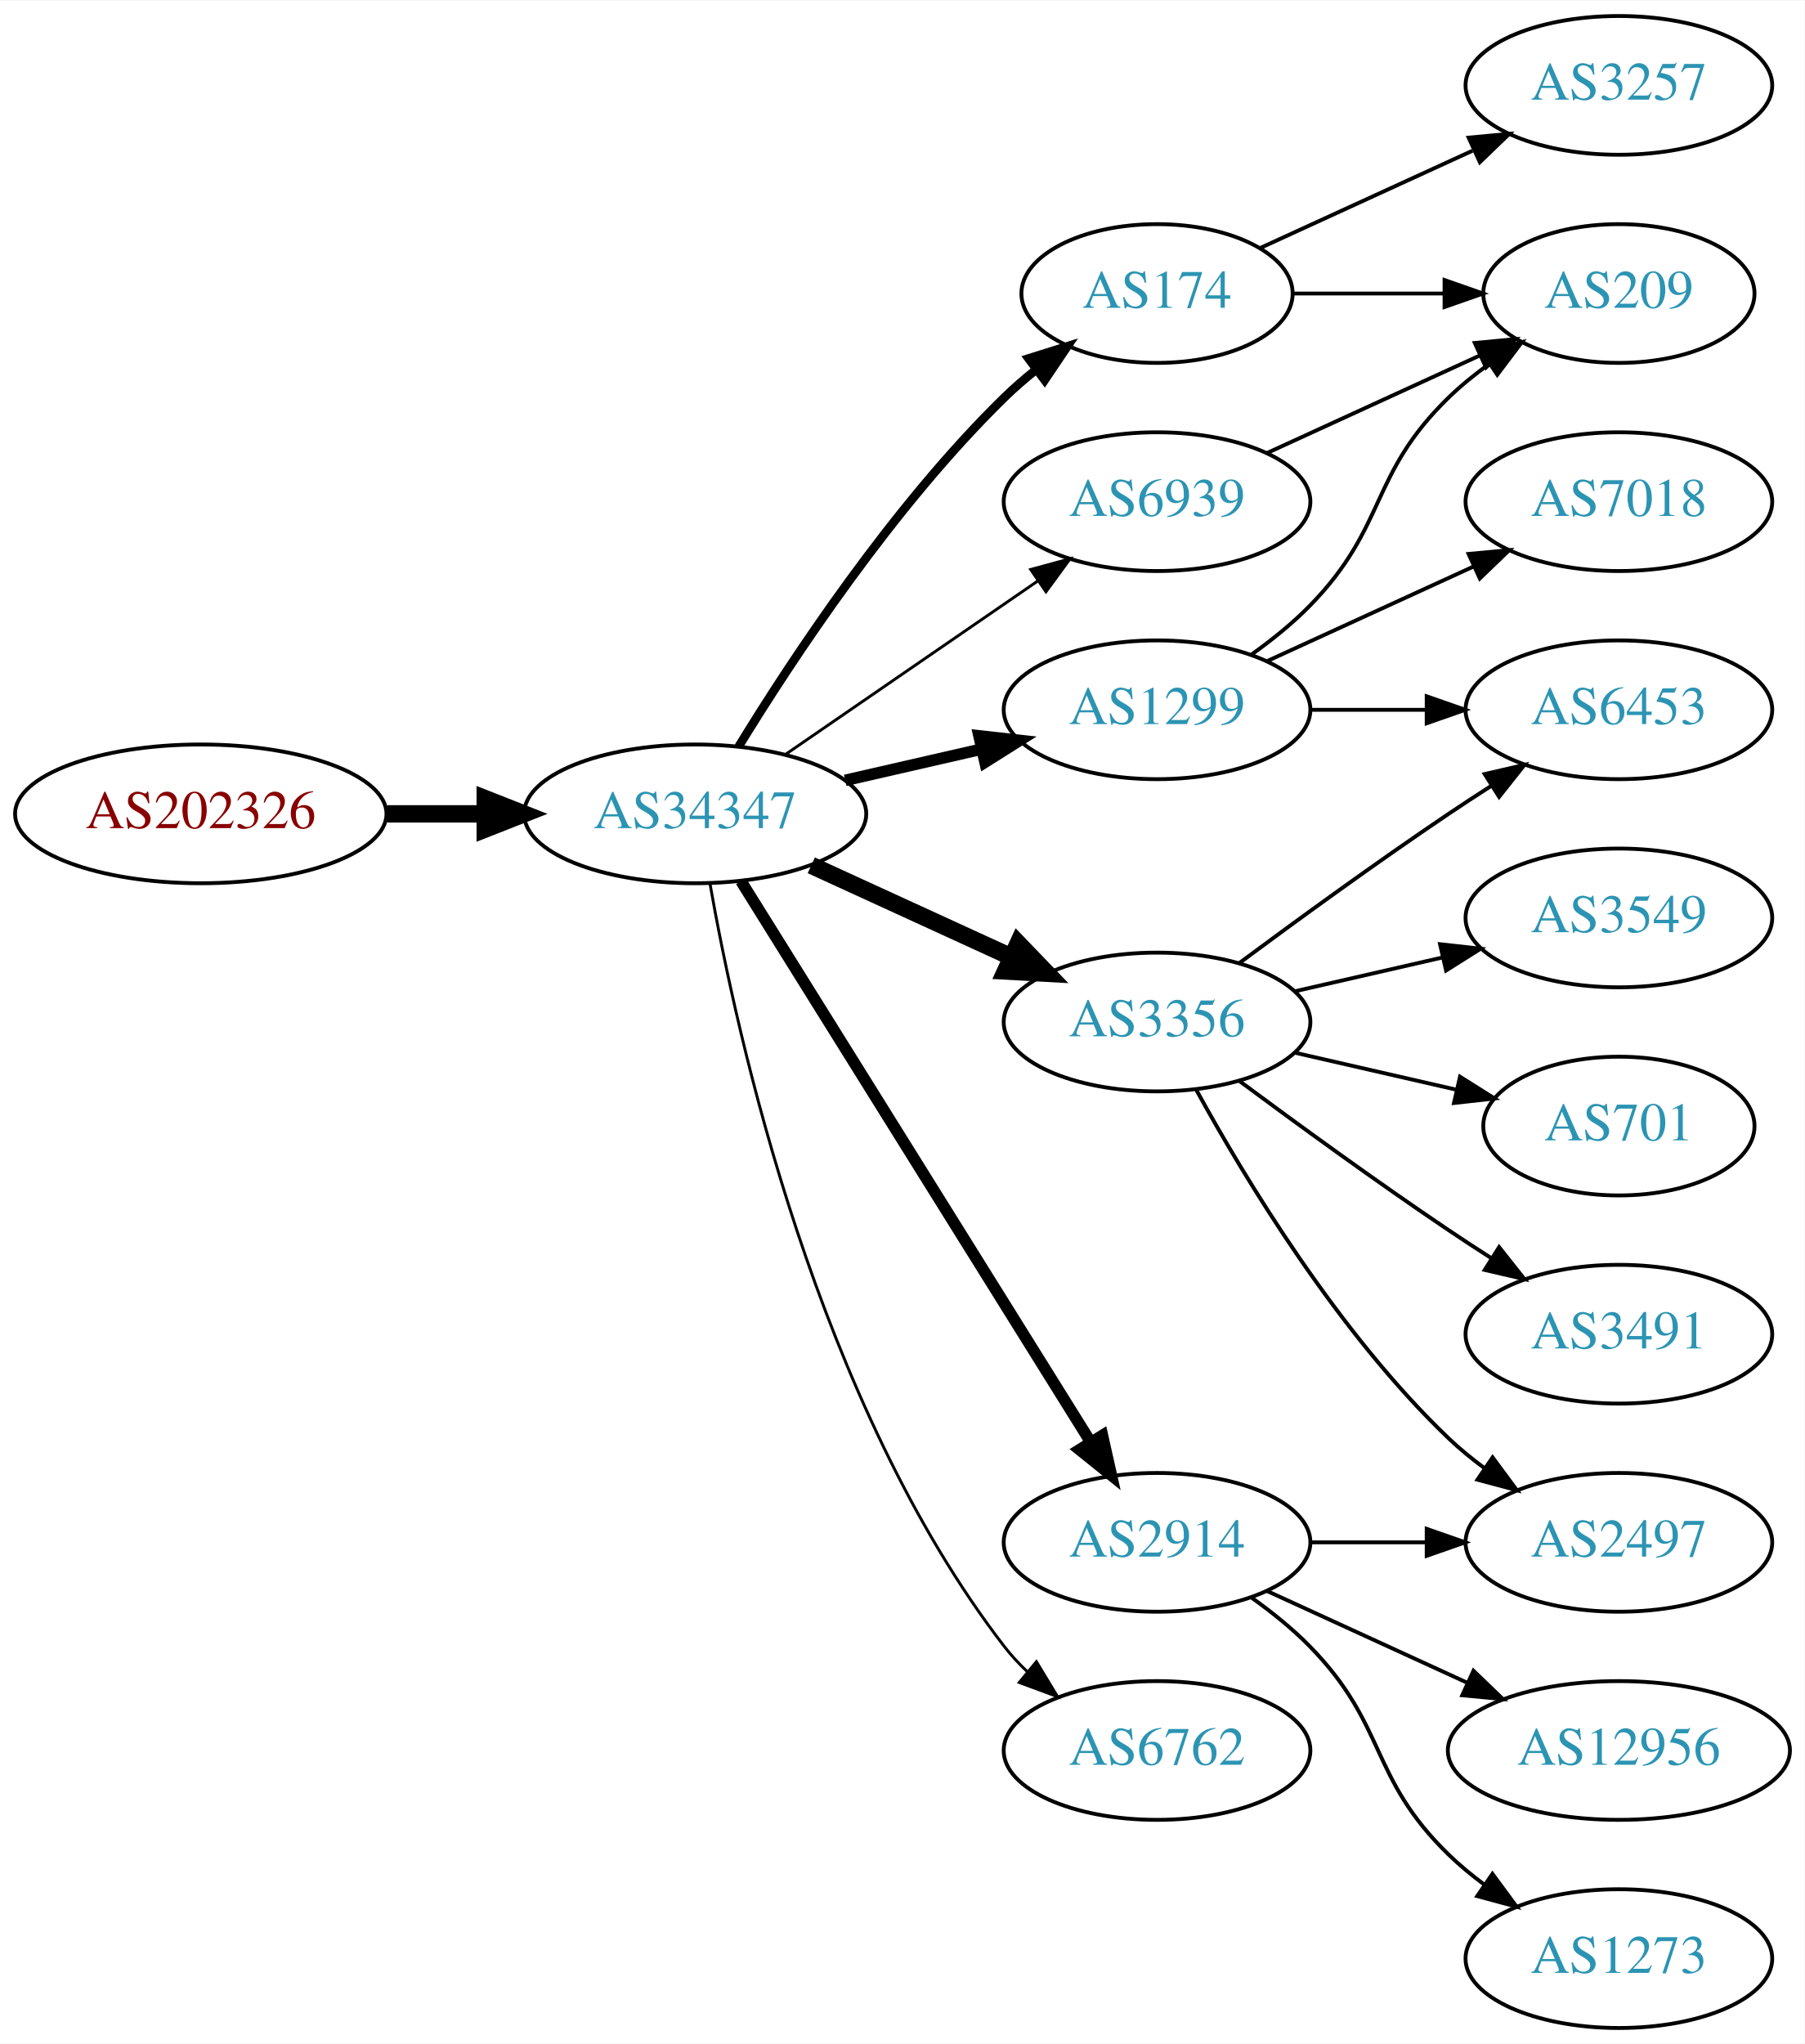
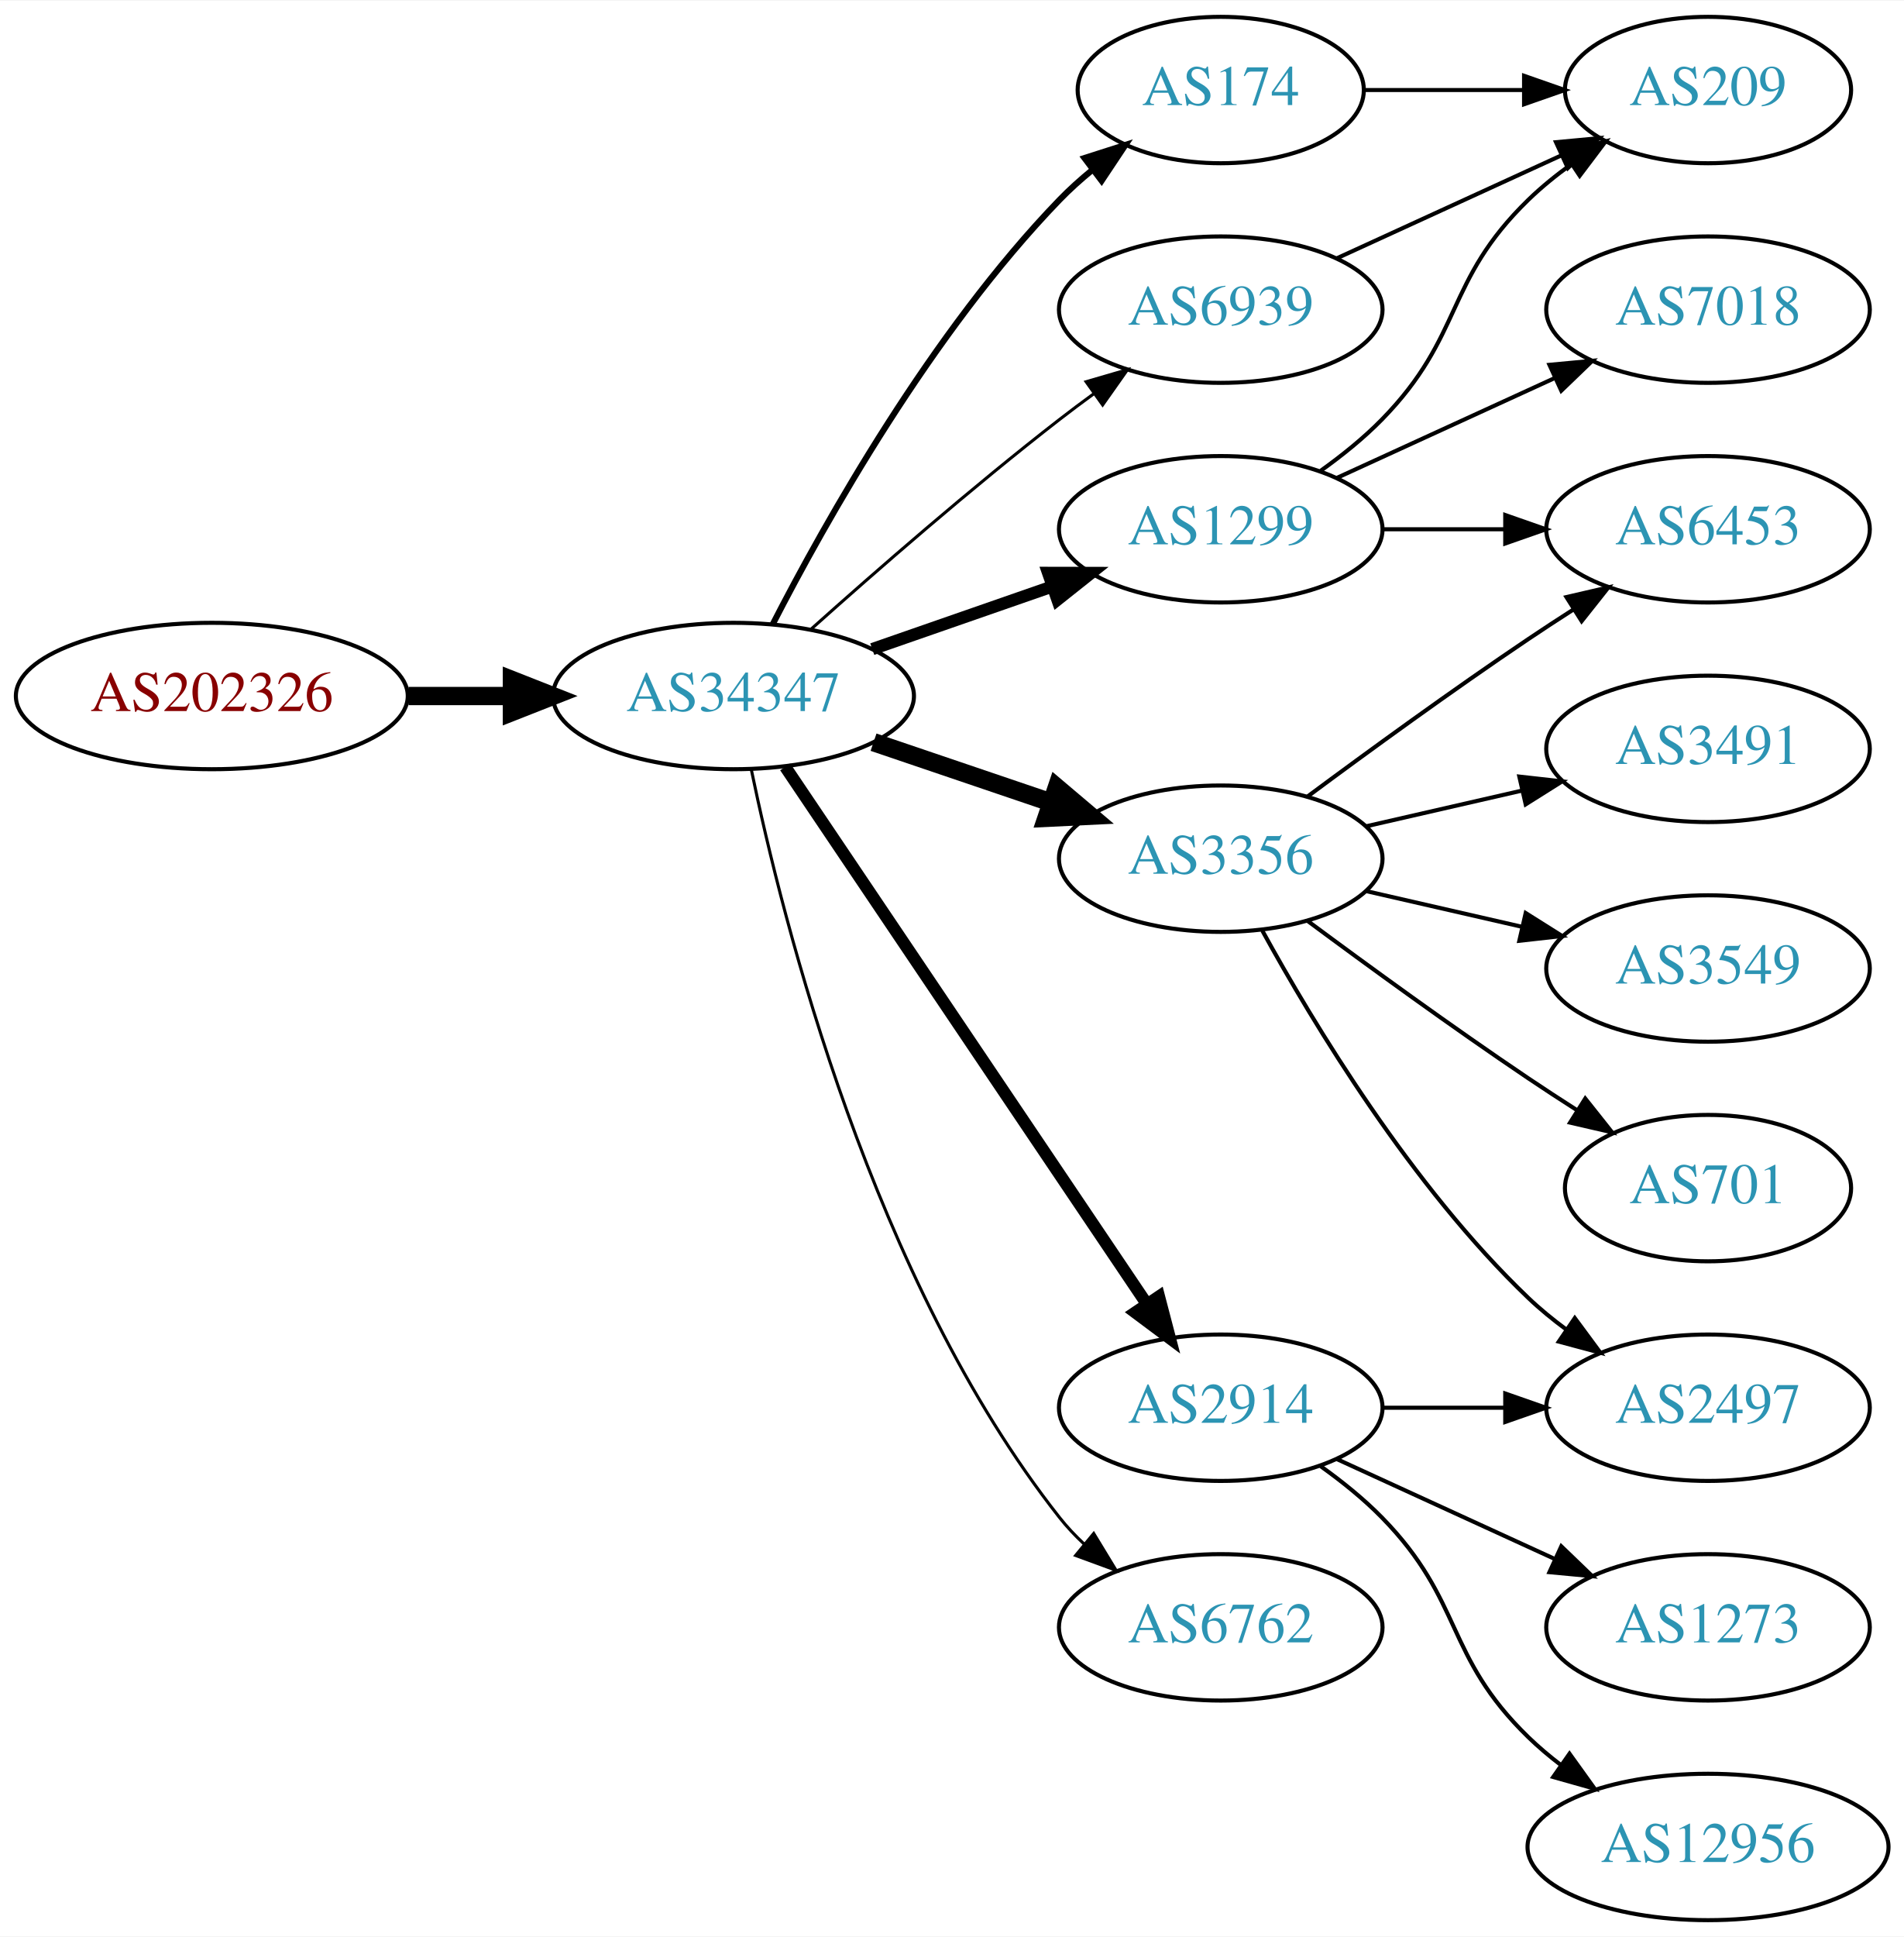
- <svg xmlns="http://www.w3.org/2000/svg" xmlns:xlink="http://www.w3.org/1999/xlink" width="468pt" height="530pt" viewBox="0.00 0.00 468.27 530.00">
-   <g id="graph0" class="graph" transform="scale(1 1) rotate(0) translate(4 526)">
-     <polygon fill="white" stroke="none" points="-4,4 -4,-526 464.269,-526 464.269,4 -4,4" />
+ <svg xmlns="http://www.w3.org/2000/svg" xmlns:xlink="http://www.w3.org/1999/xlink" width="468pt" height="476pt" viewBox="0.00 0.00 468.27 476.00">
+   <g id="graph0" class="graph" transform="scale(1 1) rotate(0) translate(4 472)">
+     <polygon fill="white" stroke="none" points="-4,4 -4,-472 464.269,-472 464.269,4 -4,4" />
    <g id="node1" class="node">
      <g id="a_node1">
        <a xlink:href="/asn/202326" xlink:title="AS202326 ~ odissea [AT]">
-           <ellipse fill="#ffffff" stroke="black" cx="48.096" cy="-315" rx="48.192" ry="18" />
-           <text text-anchor="middle" x="48.096" y="-311.3" font-family="Times,serif" font-size="14.00" fill="#880000">AS202326</text>
+           <ellipse fill="#ffffff" stroke="black" cx="48.096" cy="-301" rx="48.192" ry="18" />
+           <text text-anchor="middle" x="48.096" y="-297.3" font-family="Times,serif" font-size="14.00" fill="#880000">AS202326</text>
        </a>
      </g>
    </g>
    <g id="node2" class="node">
      <g id="a_node2">
        <a xlink:href="/asn/34347" xlink:title="AS34347 ~ Stadtwerke Hall in Tirol GmbH [AT]">
-           <ellipse fill="#ffffff" stroke="black" cx="176.388" cy="-315" rx="44.393" ry="18" />
-           <text text-anchor="middle" x="176.388" y="-311.3" font-family="Times,serif" font-size="14.00" fill="#2c94b3">AS34347</text>
+           <ellipse fill="#ffffff" stroke="black" cx="176.388" cy="-301" rx="44.393" ry="18" />
+           <text text-anchor="middle" x="176.388" y="-297.3" font-family="Times,serif" font-size="14.00" fill="#2c94b3">AS34347</text>
        </a>
      </g>
    </g>
    <g id="edge1" class="edge">
-       <path fill="none" stroke="black" stroke-width="4.5" d="M96.481,-315C104.742,-315 113.386,-315 121.799,-315" />
-       <polygon fill="black" stroke="black" stroke-width="4.5" points="121.904,-318.938 131.904,-315 121.904,-311.063 121.904,-318.938" />
+       <path fill="none" stroke="black" stroke-width="4.5" d="M96.481,-301C104.742,-301 113.386,-301 121.799,-301" />
+       <polygon fill="black" stroke="black" stroke-width="4.5" points="121.904,-304.938 131.904,-301 121.904,-297.063 121.904,-304.938" />
    </g>
    <g id="node3" class="node">
      <g id="a_node3">
        <a xlink:href="/asn/3356" xlink:title="AS3356 ~ Level 3 Parent, LLC [US]">
          <ellipse fill="#ffffff" stroke="black" cx="296.23" cy="-261" rx="39.794" ry="18" />
          <text text-anchor="middle" x="296.23" y="-257.3" font-family="Times,serif" font-size="14.00" fill="#2c94b3">AS3356</text>
        </a>
      </g>
    </g>
    <g id="edge2" class="edge">
-       <path fill="none" stroke="black" stroke-width="4.5" d="M206.517,-301.652C222.128,-294.498 241.526,-285.609 258.198,-277.97" />
-       <polygon fill="black" stroke="black" stroke-width="4.5" points="260.199,-281.384 267.65,-273.638 256.919,-274.225 260.199,-281.384" />
+       <path fill="none" stroke="black" stroke-width="4.5" d="M210.841,-289.645C224.442,-285.028 240.284,-279.651 254.546,-274.81" />
+       <polygon fill="black" stroke="black" stroke-width="4.5" points="255.915,-278.503 264.119,-271.56 253.384,-271.046 255.915,-278.503" />
    </g>
    <g id="node4" class="node">
      <g id="a_node4">
+         <a xlink:href="/asn/2914" xlink:title="AS2914 ~ NTT America, Inc. [US]">
+           <ellipse fill="#ffffff" stroke="black" cx="296.23" cy="-126" rx="39.794" ry="18" />
+           <text text-anchor="middle" x="296.23" y="-122.3" font-family="Times,serif" font-size="14.00" fill="#2c94b3">AS2914</text>
+         </a>
+       </g>
+     </g>
+     <g id="edge3" class="edge">
+       <path fill="none" stroke="black" stroke-width="3" d="M189.118,-283.581C209.995,-252.578 253.683,-187.699 277.986,-151.608" />
+       <polygon fill="black" stroke="black" stroke-width="3" points="281.039,-153.341 283.721,-143.091 275.233,-149.431 281.039,-153.341" />
+     </g>
+     <g id="node5" class="node">
+       <g id="a_node5">
        <a xlink:href="/asn/1299" xlink:title="AS1299 ~ Telia Carrier [EU]">
          <ellipse fill="#ffffff" stroke="black" cx="296.23" cy="-342" rx="39.794" ry="18" />
          <text text-anchor="middle" x="296.23" y="-338.3" font-family="Times,serif" font-size="14.00" fill="#2c94b3">AS1299</text>
        </a>
      </g>
    </g>
-     <g id="edge3" class="edge">
-       <path fill="none" stroke="black" stroke-width="3" d="M215.322,-323.692C226.563,-326.267 238.976,-329.111 250.599,-331.774" />
-       <polygon fill="black" stroke="black" stroke-width="3" points="250.031,-335.235 260.56,-334.057 251.595,-328.412 250.031,-335.235" />
-     </g>
-     <g id="node5" class="node">
-       <g id="a_node5">
+     <g id="edge4" class="edge">
+       <path fill="none" stroke="black" stroke-width="3" d="M210.527,-312.53C224.244,-317.302 240.284,-322.883 254.693,-327.896" />
+       <polygon fill="black" stroke="black" stroke-width="3" points="253.765,-331.279 264.36,-331.26 256.065,-324.668 253.765,-331.279" />
+     </g>
+     <g id="node6" class="node">
+       <g id="a_node6">
        <a xlink:href="/asn/174" xlink:title="AS174 ~ Cogent Communications [US]">
          <ellipse fill="#ffffff" stroke="black" cx="296.23" cy="-450" rx="35.194" ry="18" />
          <text text-anchor="middle" x="296.23" y="-446.3" font-family="Times,serif" font-size="14.00" fill="#2c94b3">AS174</text>
        </a>
      </g>
    </g>
-     <g id="edge4" class="edge">
-       <path fill="none" stroke="black" stroke-width="2.25" d="M187.653,-332.44C201.462,-354.991 227.651,-394.722 256.584,-423 259.119,-425.478 261.903,-427.89 264.778,-430.188" />
-       <polygon fill="black" stroke="black" stroke-width="2.25" points="262.887,-433.144 272.994,-436.321 267.074,-427.535 262.887,-433.144" />
-     </g>
-     <g id="node6" class="node">
-       <g id="a_node6">
+     <g id="edge5" class="edge">
+       <path fill="none" stroke="black" stroke-width="1.5" d="M186.046,-318.651C198.967,-343.802 225.17,-390.499 256.584,-423 259.047,-425.549 261.784,-428.008 264.63,-430.335" />
+       <polygon fill="black" stroke="black" stroke-width="1.5" points="262.716,-433.276 272.806,-436.508 266.934,-427.69 262.716,-433.276" />
+     </g>
+     <g id="node7" class="node">
+       <g id="a_node7">
        <a xlink:href="/asn/6762" xlink:title="AS6762 ~ TELECOM ITALIA SPARKLE S.p.A. [IT]">
          <ellipse fill="#ffffff" stroke="black" cx="296.23" cy="-72" rx="39.794" ry="18" />
          <text text-anchor="middle" x="296.23" y="-68.3" font-family="Times,serif" font-size="14.00" fill="#2c94b3">AS6762</text>
        </a>
      </g>
    </g>
-     <g id="edge5" class="edge">
-       <path fill="none" stroke="black" stroke-width="0.75" d="M180.205,-297.01C187.133,-257.565 208.09,-161.975 256.584,-99 258.363,-96.69 260.395,-94.5 262.575,-92.441" />
-       <polygon fill="black" stroke="black" stroke-width="0.75" points="264.932,-95.034 270.408,-85.964 260.471,-89.639 264.932,-95.034" />
-     </g>
-     <g id="node7" class="node">
-       <g id="a_node7">
-         <a xlink:href="/asn/2914" xlink:title="AS2914 ~ NTT America, Inc. [US]">
-           <ellipse fill="#ffffff" stroke="black" cx="296.23" cy="-126" rx="39.794" ry="18" />
-           <text text-anchor="middle" x="296.23" y="-122.3" font-family="Times,serif" font-size="14.00" fill="#2c94b3">AS2914</text>
-         </a>
-       </g>
-     </g>
    <g id="edge6" class="edge">
-       <path fill="none" stroke="black" stroke-width="3" d="M188.263,-297.558C209.046,-264.225 254.507,-191.314 278.935,-152.134" />
-       <polygon fill="black" stroke="black" stroke-width="3" points="282.06,-153.737 284.381,-143.4 276.12,-150.034 282.06,-153.737" />
+       <path fill="none" stroke="black" stroke-width="0.75" d="M180.75,-283.046C188.517,-245.487 210.659,-157.288 256.584,-99 258.388,-96.71 260.439,-94.534 262.632,-92.485" />
+       <polygon fill="black" stroke="black" stroke-width="0.75" points="264.986,-95.081 270.489,-86.027 260.541,-89.673 264.986,-95.081" />
    </g>
    <g id="node8" class="node">
      <g id="a_node8">
        <a xlink:href="/asn/6939" xlink:title="AS6939 ~ Hurricane Electric LLC [US]">
          <ellipse fill="#ffffff" stroke="black" cx="296.23" cy="-396" rx="39.794" ry="18" />
          <text text-anchor="middle" x="296.23" y="-392.3" font-family="Times,serif" font-size="14.00" fill="#2c94b3">AS6939</text>
        </a>
      </g>
    </g>
    <g id="edge7" class="edge">
-       <path fill="none" stroke="black" stroke-width="0.75" d="M199.83,-330.426C218.412,-343.198 244.972,-361.455 265.352,-375.463" />
-       <polygon fill="black" stroke="black" stroke-width="0.75" points="263.443,-378.398 273.666,-381.178 267.408,-372.629 263.443,-378.398" />
+       <path fill="none" stroke="black" stroke-width="0.75" d="M195.514,-317.471C211.292,-331.585 234.96,-352.23 256.584,-369 259.318,-371.121 262.204,-373.278 265.116,-375.401" />
+       <polygon fill="black" stroke="black" stroke-width="0.75" points="263.117,-378.274 273.289,-381.236 267.184,-372.577 263.117,-378.274" />
    </g>
    <g id="node9" class="node">
      <g id="a_node9">
+         <a xlink:href="/asn/3491" xlink:title="AS3491 ~ PCCW Global, Inc. [US]">
+           <ellipse fill="#ffffff" stroke="black" cx="416.073" cy="-288" rx="39.794" ry="18" />
+           <text text-anchor="middle" x="416.073" y="-284.3" font-family="Times,serif" font-size="14.00" fill="#2c94b3">AS3491</text>
+         </a>
+       </g>
+     </g>
+     <g id="edge8" class="edge">
+       <path fill="none" stroke="black" d="M331.949,-268.955C343.949,-271.704 357.57,-274.825 370.263,-277.733" />
+       <polygon fill="black" stroke="black" points="369.665,-281.187 380.194,-280.009 371.229,-274.364 369.665,-281.187" />
+     </g>
+     <g id="node10" class="node">
+       <g id="a_node10">
        <a xlink:href="/asn/6453" xlink:title="AS6453 ~ TATA COMMUNICATIONS (AMERICA) INC [US]">
          <ellipse fill="#ffffff" stroke="black" cx="416.073" cy="-342" rx="39.794" ry="18" />
          <text text-anchor="middle" x="416.073" y="-338.3" font-family="Times,serif" font-size="14.00" fill="#2c94b3">AS6453</text>
        </a>
      </g>
    </g>
-     <g id="edge8" class="edge">
+     <g id="edge9" class="edge">
      <path fill="none" stroke="black" d="M317.56,-276.277C332.423,-287.304 353.167,-302.407 371.877,-315 375.426,-317.389 379.176,-319.839 382.924,-322.242" />
      <polygon fill="black" stroke="black" points="381.251,-325.325 391.573,-327.712 384.993,-319.409 381.251,-325.325" />
    </g>
-     <g id="node10" class="node">
-       <g id="a_node10">
-         <a xlink:href="/asn/701" xlink:title="AS701 ~ UUNET [US]">
-           <ellipse fill="#ffffff" stroke="black" cx="416.073" cy="-234" rx="35.194" ry="18" />
-           <text text-anchor="middle" x="416.073" y="-230.3" font-family="Times,serif" font-size="14.00" fill="#2c94b3">AS701</text>
-         </a>
-       </g>
-     </g>
-     <g id="edge9" class="edge">
-       <path fill="none" stroke="black" d="M331.949,-253.045C345.042,-250.045 360.064,-246.604 373.705,-243.478" />
-       <polygon fill="black" stroke="black" points="374.846,-246.807 383.812,-241.162 373.283,-239.984 374.846,-246.807" />
-     </g>
    <g id="node11" class="node">
      <g id="a_node11">
+         <a xlink:href="/asn/3549" xlink:title="AS3549 ~ Level 3 Parent, LLC [US]">
+           <ellipse fill="#ffffff" stroke="black" cx="416.073" cy="-234" rx="39.794" ry="18" />
+           <text text-anchor="middle" x="416.073" y="-230.3" font-family="Times,serif" font-size="14.00" fill="#2c94b3">AS3549</text>
+         </a>
+       </g>
+     </g>
+     <g id="edge10" class="edge">
+       <path fill="none" stroke="black" d="M331.949,-253.045C343.949,-250.296 357.57,-247.175 370.263,-244.267" />
+       <polygon fill="black" stroke="black" points="371.229,-247.636 380.194,-241.991 369.665,-240.813 371.229,-247.636" />
+     </g>
+     <g id="node12" class="node">
+       <g id="a_node12">
        <a xlink:href="/asn/2497" xlink:title="AS2497 ~ Internet Initiative Japan Inc. [JP]">
          <ellipse fill="#ffffff" stroke="black" cx="416.073" cy="-126" rx="39.794" ry="18" />
          <text text-anchor="middle" x="416.073" y="-122.3" font-family="Times,serif" font-size="14.00" fill="#2c94b3">AS2497</text>
        </a>
      </g>
    </g>
-     <g id="edge10" class="edge">
+     <g id="edge11" class="edge">
      <path fill="none" stroke="black" d="M306.471,-243.287C319.017,-220.439 343.194,-180.389 371.877,-153 374.745,-150.261 377.934,-147.653 381.243,-145.215" />
      <polygon fill="black" stroke="black" points="383.306,-148.044 389.602,-139.523 379.366,-142.258 383.306,-148.044" />
    </g>
-     <g id="node12" class="node">
-       <g id="a_node12">
-         <a xlink:href="/asn/3491" xlink:title="AS3491 ~ PCCW Global, Inc. [US]">
-           <ellipse fill="#ffffff" stroke="black" cx="416.073" cy="-180" rx="39.794" ry="18" />
-           <text text-anchor="middle" x="416.073" y="-176.3" font-family="Times,serif" font-size="14.00" fill="#2c94b3">AS3491</text>
-         </a>
-       </g>
-     </g>
-     <g id="edge11" class="edge">
-       <path fill="none" stroke="black" d="M317.56,-245.723C332.423,-234.696 353.167,-219.593 371.877,-207 375.426,-204.611 379.176,-202.161 382.924,-199.758" />
-       <polygon fill="black" stroke="black" points="384.993,-202.591 391.573,-194.288 381.251,-196.675 384.993,-202.591" />
-     </g>
    <g id="node13" class="node">
      <g id="a_node13">
-         <a xlink:href="/asn/3549" xlink:title="AS3549 ~ Level 3 Parent, LLC [US]">
-           <ellipse fill="#ffffff" stroke="black" cx="416.073" cy="-288" rx="39.794" ry="18" />
-           <text text-anchor="middle" x="416.073" y="-284.3" font-family="Times,serif" font-size="14.00" fill="#2c94b3">AS3549</text>
+         <a xlink:href="/asn/701" xlink:title="AS701 ~ UUNET [US]">
+           <ellipse fill="#ffffff" stroke="black" cx="416.073" cy="-180" rx="35.194" ry="18" />
+           <text text-anchor="middle" x="416.073" y="-176.3" font-family="Times,serif" font-size="14.00" fill="#2c94b3">AS701</text>
        </a>
      </g>
    </g>
    <g id="edge12" class="edge">
-       <path fill="none" stroke="black" d="M331.949,-268.955C343.949,-271.704 357.57,-274.825 370.263,-277.733" />
-       <polygon fill="black" stroke="black" points="369.665,-281.187 380.194,-280.009 371.229,-274.364 369.665,-281.187" />
-     </g>
-     <g id="edge19" class="edge">
+       <path fill="none" stroke="black" d="M317.56,-245.723C332.423,-234.696 353.167,-219.593 371.877,-207 375.694,-204.431 379.744,-201.79 383.774,-199.214" />
+       <polygon fill="black" stroke="black" points="385.878,-202.025 392.468,-193.729 382.143,-196.105 385.878,-202.025" />
+     </g>
+     <g id="edge15" class="edge">
+       <path fill="none" stroke="black" d="M336.143,-126C345.696,-126 356.046,-126 366.008,-126" />
+       <polygon fill="black" stroke="black" points="366.201,-129.5 376.201,-126 366.201,-122.5 366.201,-129.5" />
+     </g>
+     <g id="node14" class="node">
+       <g id="a_node14">
+         <a xlink:href="/asn/12956" xlink:title="AS12956 ~ TELXIUS [ES]">
+           <ellipse fill="#ffffff" stroke="black" cx="416.073" cy="-18" rx="44.393" ry="18" />
+           <text text-anchor="middle" x="416.073" y="-14.3" font-family="Times,serif" font-size="14.00" fill="#2c94b3">AS12956</text>
+         </a>
+       </g>
+     </g>
+     <g id="edge13" class="edge">
+       <path fill="none" stroke="black" d="M320.824,-111.611C326.08,-107.852 331.412,-103.563 335.877,-99 356.049,-78.383 351.183,-65.094 371.877,-45 374.363,-42.586 377.1,-40.278 379.953,-38.1" />
+       <polygon fill="black" stroke="black" points="382.008,-40.934 388.189,-32.329 377.991,-35.202 382.008,-40.934" />
+     </g>
+     <g id="node15" class="node">
+       <g id="a_node15">
+         <a xlink:href="/asn/1273" xlink:title="AS1273 ~ Vodafone Group PLC [EU]">
+           <ellipse fill="#ffffff" stroke="black" cx="416.073" cy="-72" rx="39.794" ry="18" />
+           <text text-anchor="middle" x="416.073" y="-68.3" font-family="Times,serif" font-size="14.00" fill="#2c94b3">AS1273</text>
+         </a>
+       </g>
+     </g>
+     <g id="edge14" class="edge">
+       <path fill="none" stroke="black" d="M324.859,-113.339C340.816,-106.027 361.087,-96.739 378.369,-88.819" />
+       <polygon fill="black" stroke="black" points="379.984,-91.929 387.617,-84.581 377.068,-85.565 379.984,-91.929" />
+     </g>
+     <g id="edge18" class="edge">
      <path fill="none" stroke="black" d="M336.143,-342C345.696,-342 356.046,-342 366.008,-342" />
      <polygon fill="black" stroke="black" points="366.201,-345.5 376.201,-342 366.201,-338.5 366.201,-345.5" />
    </g>
-     <g id="node15" class="node">
-       <g id="a_node15">
+     <g id="node16" class="node">
+       <g id="a_node16">
        <a xlink:href="/asn/209" xlink:title="AS209 ~ CenturyLink Communications, LLC [US]">
          <ellipse fill="#ffffff" stroke="black" cx="416.073" cy="-450" rx="35.194" ry="18" />
          <text text-anchor="middle" x="416.073" y="-446.3" font-family="Times,serif" font-size="14.00" fill="#2c94b3">AS209</text>
        </a>
      </g>
    </g>
-     <g id="edge20" class="edge">
+     <g id="edge16" class="edge">
      <path fill="none" stroke="black" d="M320.824,-356.389C326.08,-360.148 331.412,-364.437 335.877,-369 356.049,-389.617 351.183,-402.906 371.877,-423 375.104,-426.134 378.755,-429.089 382.534,-431.812" />
      <polygon fill="black" stroke="black" points="380.631,-434.75 390.894,-437.383 384.512,-428.925 380.631,-434.75" />
    </g>
-     <g id="node18" class="node">
-       <g id="a_node18">
+     <g id="node17" class="node">
+       <g id="a_node17">
        <a xlink:href="/asn/7018" xlink:title="AS7018 ~ AT&amp;T Services, Inc. [US]">
          <ellipse fill="#ffffff" stroke="black" cx="416.073" cy="-396" rx="39.794" ry="18" />
          <text text-anchor="middle" x="416.073" y="-392.3" font-family="Times,serif" font-size="14.00" fill="#2c94b3">AS7018</text>
        </a>
      </g>
    </g>
-     <g id="edge18" class="edge">
+     <g id="edge17" class="edge">
      <path fill="none" stroke="black" d="M324.859,-354.661C340.816,-361.973 361.087,-371.261 378.369,-379.181" />
      <polygon fill="black" stroke="black" points="377.068,-382.435 387.617,-383.419 379.984,-376.071 377.068,-382.435" />
    </g>
-     <g id="node14" class="node">
-       <g id="a_node14">
-         <a xlink:href="/asn/3257" xlink:title="AS3257 ~ GTT [DE]">
-           <ellipse fill="#ffffff" stroke="black" cx="416.073" cy="-504" rx="39.794" ry="18" />
-           <text text-anchor="middle" x="416.073" y="-500.3" font-family="Times,serif" font-size="14.00" fill="#2c94b3">AS3257</text>
-         </a>
-       </g>
-     </g>
-     <g id="edge13" class="edge">
-       <path fill="none" stroke="black" d="M323.091,-461.851C339.212,-469.238 360.214,-478.862 378.079,-487.048" />
-       <polygon fill="black" stroke="black" points="377.082,-490.441 387.631,-491.425 379.998,-484.077 377.082,-490.441" />
-     </g>
-     <g id="edge14" class="edge">
+     <g id="edge20" class="edge">
      <path fill="none" stroke="black" d="M331.632,-450C343.854,-450 357.789,-450 370.724,-450" />
      <polygon fill="black" stroke="black" points="370.832,-453.5 380.832,-450 370.832,-446.5 370.832,-453.5" />
    </g>
-     <g id="edge15" class="edge">
-       <path fill="none" stroke="black" d="M336.143,-126C345.696,-126 356.046,-126 366.008,-126" />
-       <polygon fill="black" stroke="black" points="366.201,-129.5 376.201,-126 366.201,-122.5 366.201,-129.5" />
-     </g>
-     <g id="node16" class="node">
-       <g id="a_node16">
-         <a xlink:href="/asn/12956" xlink:title="AS12956 ~ TELXIUS [ES]">
-           <ellipse fill="#ffffff" stroke="black" cx="416.073" cy="-72" rx="44.393" ry="18" />
-           <text text-anchor="middle" x="416.073" y="-68.3" font-family="Times,serif" font-size="14.00" fill="#2c94b3">AS12956</text>
-         </a>
-       </g>
-     </g>
-     <g id="edge16" class="edge">
-       <path fill="none" stroke="black" d="M324.859,-113.339C340.357,-106.238 359.923,-97.272 376.87,-89.506" />
-       <polygon fill="black" stroke="black" points="378.34,-92.683 385.973,-85.335 375.424,-86.319 378.34,-92.683" />
-     </g>
-     <g id="node17" class="node">
-       <g id="a_node17">
-         <a xlink:href="/asn/1273" xlink:title="AS1273 ~ Vodafone Group PLC [EU]">
-           <ellipse fill="#ffffff" stroke="black" cx="416.073" cy="-18" rx="39.794" ry="18" />
-           <text text-anchor="middle" x="416.073" y="-14.3" font-family="Times,serif" font-size="14.00" fill="#2c94b3">AS1273</text>
-         </a>
-       </g>
-     </g>
-     <g id="edge17" class="edge">
-       <path fill="none" stroke="black" d="M320.824,-111.611C326.08,-107.852 331.412,-103.563 335.877,-99 356.049,-78.383 351.183,-65.094 371.877,-45 374.722,-42.237 377.896,-39.614 381.196,-37.166" />
-       <polygon fill="black" stroke="black" points="383.261,-39.993 389.544,-31.462 379.312,-34.214 383.261,-39.993" />
-     </g>
-     <g id="edge21" class="edge">
+     <g id="edge19" class="edge">
      <path fill="none" stroke="black" d="M324.859,-408.661C341.275,-416.183 362.257,-425.798 379.854,-433.861" />
      <polygon fill="black" stroke="black" points="378.682,-437.174 389.231,-438.158 381.598,-430.811 378.682,-437.174" />
    </g>
  </g>
</svg>
